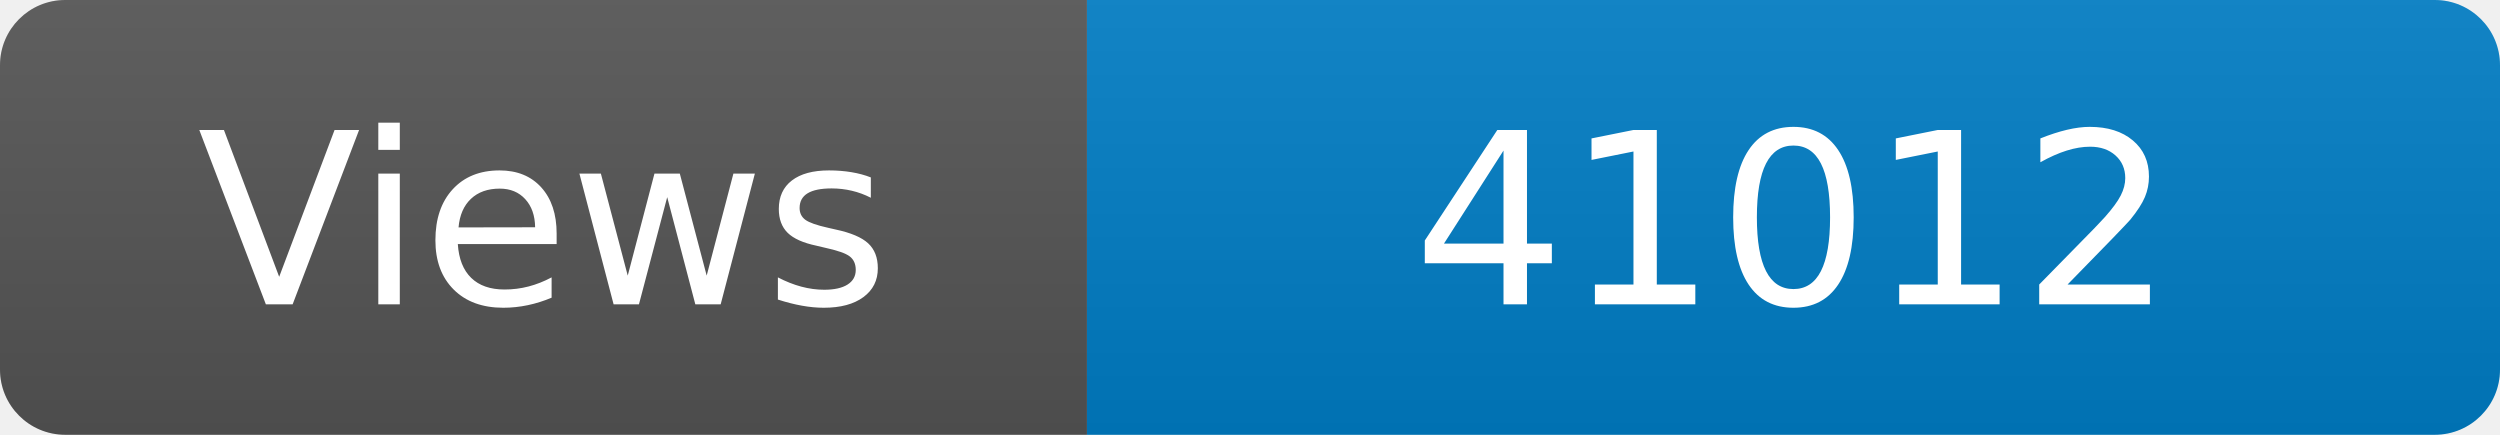
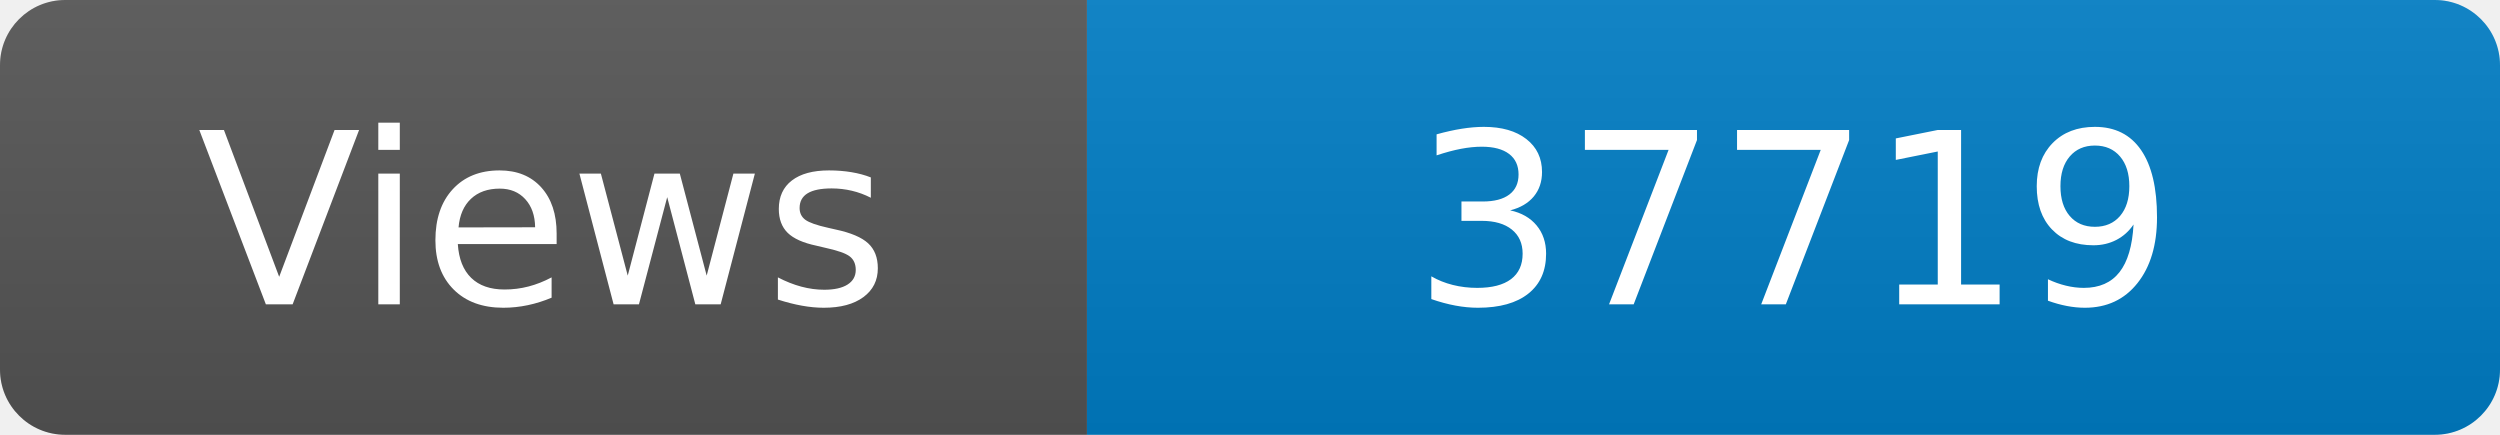
<svg xmlns="http://www.w3.org/2000/svg" width="115" height="20" role="img" aria-label="Maintained?: yes">
  <linearGradient id="s" x2="0" y2="100%">
    <stop offset="0" stop-color="#bbb" stop-opacity=".1" />
    <stop offset="1" stop-opacity=".1" />
  </linearGradient>
  <clipPath id="r">
    <rect width="115" height="20" rx="3" fill="#fff" />
  </clipPath>
  <g clip-path="url(#r)">
    <rect width="50" height="20" fill="#555" />
    <rect x="50" width="160" height="20" fill="#007ec6" />
    <rect width="115" height="20" fill="url(#s)" />
  </g>
  <g fill="#fff" text-anchor="middle" font-family="Verdana,Geneva,DejaVu Sans,sans-serif" font-size="110">
    <text x="250" y="140" transform="scale(.1)" fill="#fff">Views</text>
-     <text x="825" y="140" transform="scale(.1)" fill="#fff">41012</text>
+     <text x="825" y="140" transform="scale(.1)" fill="#fff">37719</text>
  </g>
</svg>
